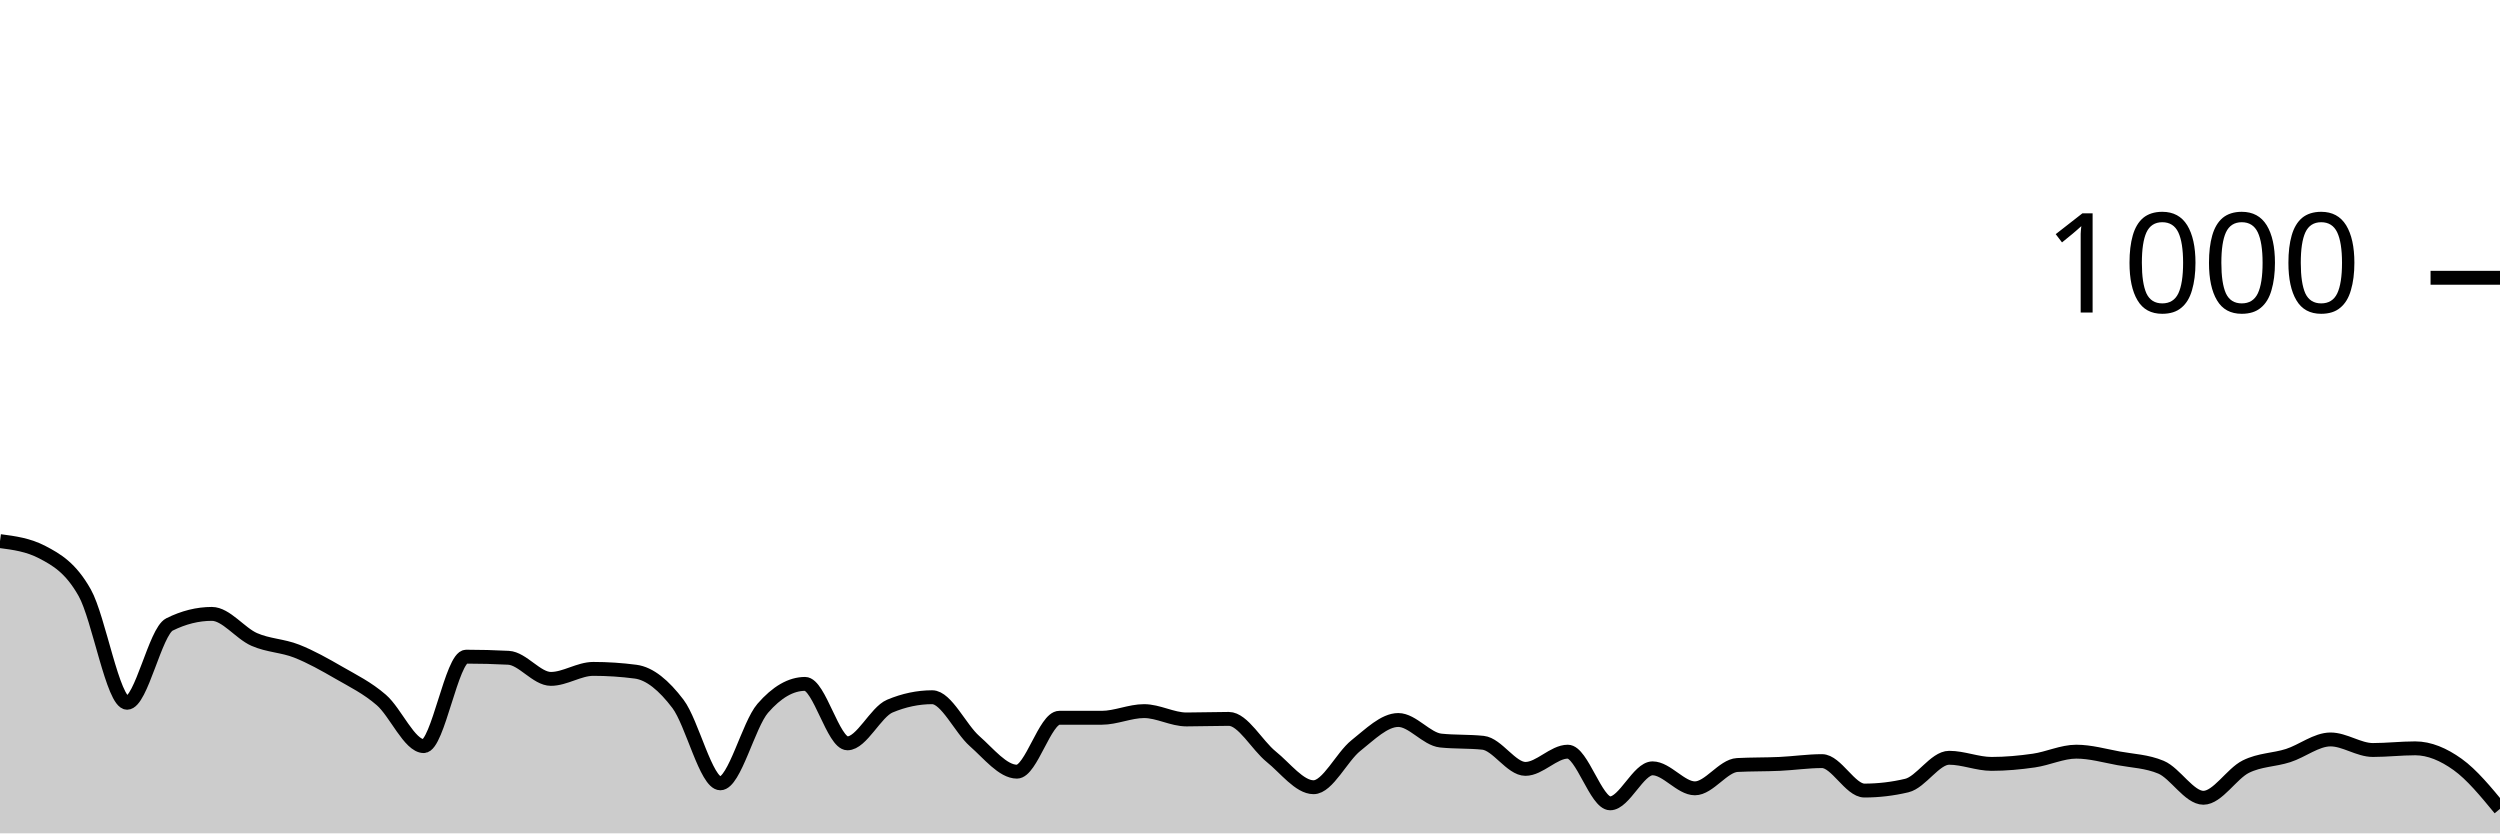
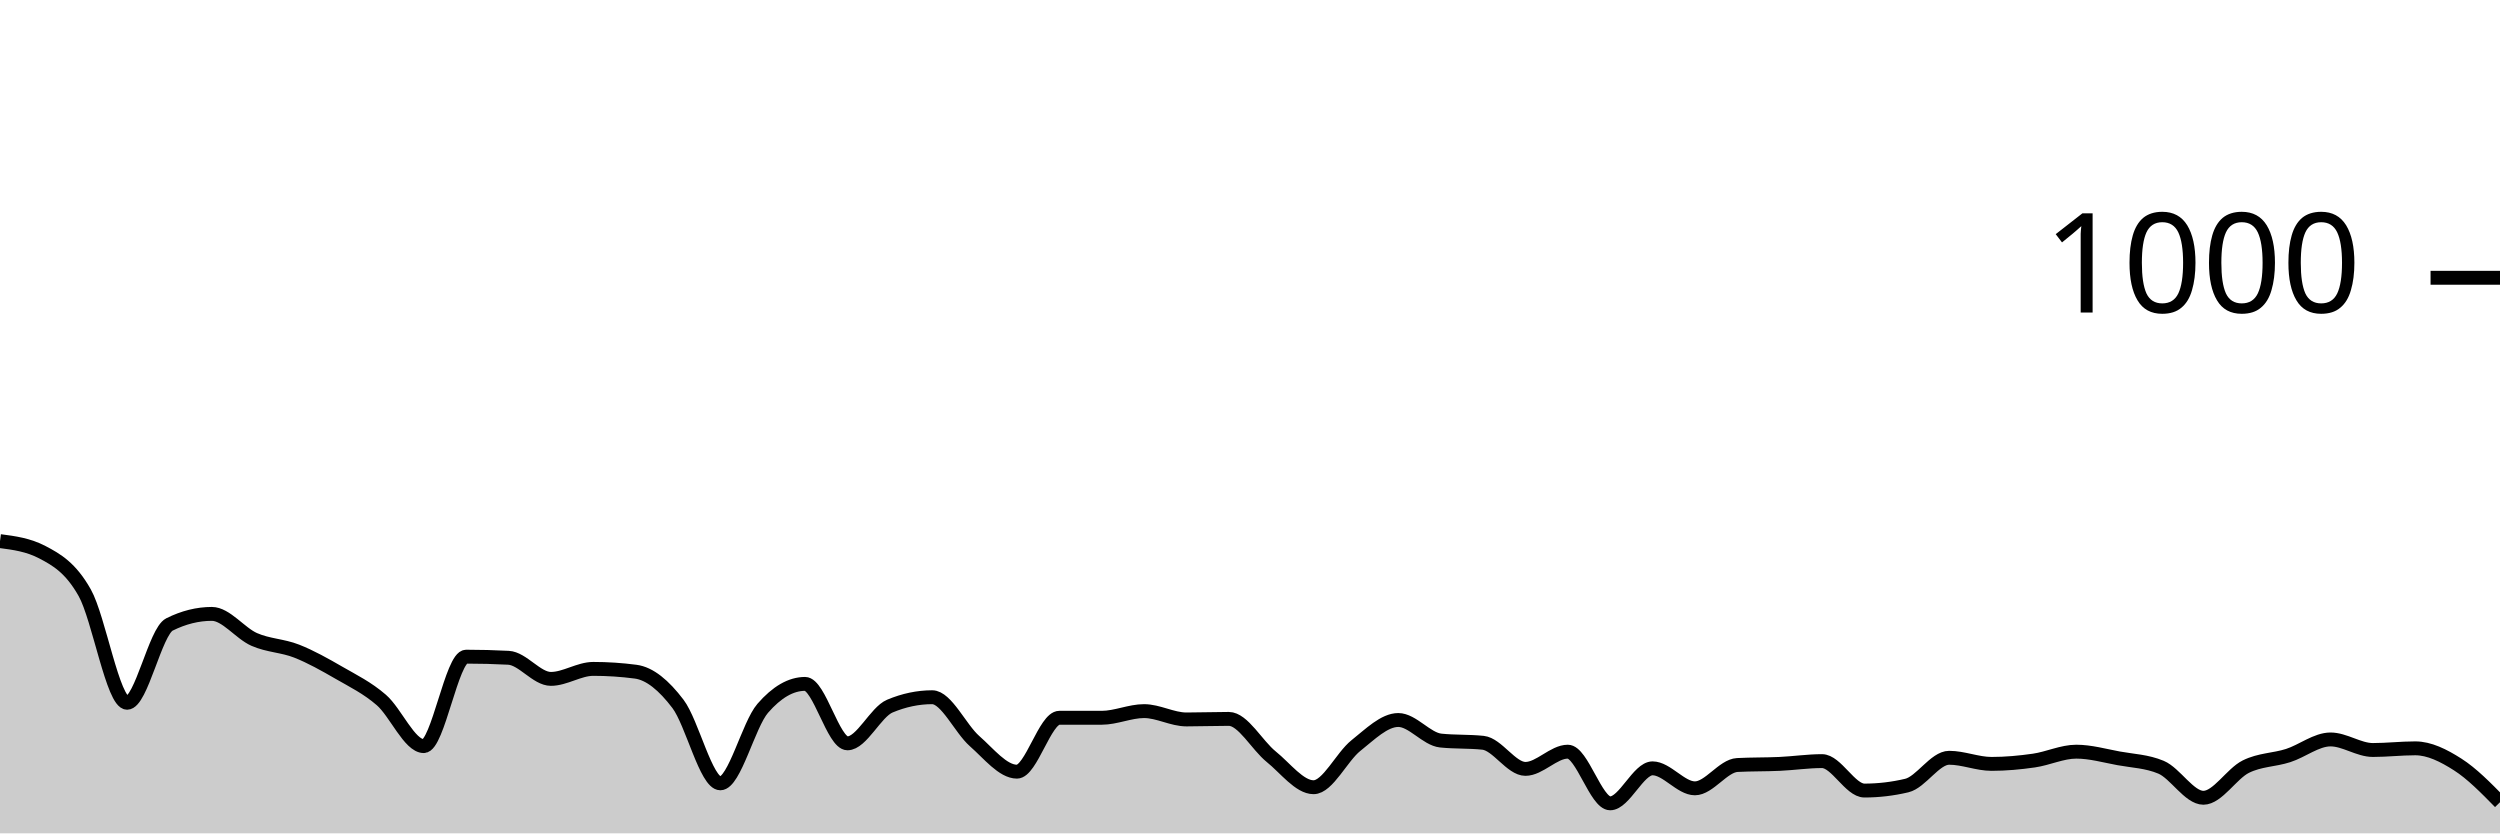
<svg xmlns="http://www.w3.org/2000/svg" viewBox="0 0 180 60">
  <g transform="translate(0,20)">
-     <path class="area" fill="rgba(0, 0, 0, 0.2)" d="M0,18.96C1.017,19.093,2.034,19.227,3.051,19.76C4.068,20.293,5.085,20.873,6.102,22.68C7.119,24.487,8.136,30.6,9.153,30.6C10.169,30.6,11.186,25.467,12.203,24.96C13.22,24.453,14.237,24.2,15.254,24.2C16.271,24.2,17.288,25.593,18.305,26.04C19.322,26.487,20.339,26.48,21.356,26.88C22.373,27.28,23.39,27.853,24.407,28.44C25.424,29.027,26.441,29.52,27.458,30.4C28.475,31.28,29.492,33.72,30.508,33.72C31.525,33.72,32.542,27.28,33.559,27.28C34.576,27.28,35.593,27.307,36.61,27.36C37.627,27.413,38.644,28.88,39.661,28.88C40.678,28.88,41.695,28.16,42.712,28.16C43.729,28.16,44.746,28.227,45.763,28.36C46.78,28.493,47.797,29.34,48.814,30.68C49.831,32.02,50.847,36.4,51.864,36.4C52.881,36.4,53.898,32.173,54.915,31C55.932,29.827,56.949,29.24,57.966,29.24C58.983,29.24,60,33.52,61.017,33.52C62.034,33.52,63.051,31.267,64.068,30.84C65.085,30.413,66.102,30.2,67.119,30.2C68.136,30.2,69.153,32.467,70.169,33.36C71.186,34.253,72.203,35.56,73.22,35.56C74.237,35.56,75.254,31.68,76.271,31.68C77.288,31.68,78.305,31.68,79.322,31.68C80.339,31.68,81.356,31.2,82.373,31.2C83.39,31.2,84.407,31.8,85.424,31.8C86.441,31.8,87.458,31.76,88.475,31.76C89.492,31.76,90.508,33.66,91.525,34.48C92.542,35.3,93.559,36.68,94.576,36.68C95.593,36.68,96.61,34.487,97.627,33.68C98.644,32.873,99.661,31.84,100.678,31.84C101.695,31.84,102.712,33.213,103.729,33.32C104.746,33.427,105.763,33.373,106.78,33.48C107.797,33.587,108.814,35.36,109.831,35.36C110.847,35.36,111.864,34.12,112.881,34.12C113.898,34.12,114.915,37.84,115.932,37.84C116.949,37.84,117.966,35.32,118.983,35.32C120,35.32,121.017,36.76,122.034,36.76C123.051,36.76,124.068,35.133,125.085,35.08C126.102,35.027,127.119,35.047,128.136,35C129.153,34.953,130.169,34.8,131.186,34.8C132.203,34.8,133.22,36.92,134.237,36.92C135.254,36.92,136.271,36.8,137.288,36.56C138.305,36.32,139.322,34.56,140.339,34.56C141.356,34.56,142.373,35,143.39,35C144.407,35,145.424,34.907,146.441,34.76C147.458,34.613,148.475,34.12,149.492,34.12C150.508,34.12,151.525,34.413,152.542,34.6C153.559,34.787,154.576,34.813,155.593,35.24C156.61,35.667,157.627,37.44,158.644,37.44C159.661,37.44,160.678,35.707,161.695,35.2C162.712,34.693,163.729,34.727,164.746,34.4C165.763,34.073,166.78,33.24,167.797,33.24C168.814,33.24,169.831,34,170.847,34C171.864,34,172.881,33.88,173.898,33.88C174.915,33.88,175.932,34.313,176.949,35.04C177.966,35.767,178.983,37.003,180,38.24L180,40C178.983,40,177.966,40,176.949,40C175.932,40,174.915,40,173.898,40C172.881,40,171.864,40,170.847,40C169.831,40,168.814,40,167.797,40C166.78,40,165.763,40,164.746,40C163.729,40,162.712,40,161.695,40C160.678,40,159.661,40,158.644,40C157.627,40,156.61,40,155.593,40C154.576,40,153.559,40,152.542,40C151.525,40,150.508,40,149.492,40C148.475,40,147.458,40,146.441,40C145.424,40,144.407,40,143.39,40C142.373,40,141.356,40,140.339,40C139.322,40,138.305,40,137.288,40C136.271,40,135.254,40,134.237,40C133.22,40,132.203,40,131.186,40C130.169,40,129.153,40,128.136,40C127.119,40,126.102,40,125.085,40C124.068,40,123.051,40,122.034,40C121.017,40,120,40,118.983,40C117.966,40,116.949,40,115.932,40C114.915,40,113.898,40,112.881,40C111.864,40,110.847,40,109.831,40C108.814,40,107.797,40,106.78,40C105.763,40,104.746,40,103.729,40C102.712,40,101.695,40,100.678,40C99.661,40,98.644,40,97.627,40C96.61,40,95.593,40,94.576,40C93.559,40,92.542,40,91.525,40C90.508,40,89.492,40,88.475,40C87.458,40,86.441,40,85.424,40C84.407,40,83.39,40,82.373,40C81.356,40,80.339,40,79.322,40C78.305,40,77.288,40,76.271,40C75.254,40,74.237,40,73.22,40C72.203,40,71.186,40,70.169,40C69.153,40,68.136,40,67.119,40C66.102,40,65.085,40,64.068,40C63.051,40,62.034,40,61.017,40C60,40,58.983,40,57.966,40C56.949,40,55.932,40,54.915,40C53.898,40,52.881,40,51.864,40C50.847,40,49.831,40,48.814,40C47.797,40,46.78,40,45.763,40C44.746,40,43.729,40,42.712,40C41.695,40,40.678,40,39.661,40C38.644,40,37.627,40,36.61,40C35.593,40,34.576,40,33.559,40C32.542,40,31.525,40,30.508,40C29.492,40,28.475,40,27.458,40C26.441,40,25.424,40,24.407,40C23.39,40,22.373,40,21.356,40C20.339,40,19.322,40,18.305,40C17.288,40,16.271,40,15.254,40C14.237,40,13.22,40,12.203,40C11.186,40,10.169,40,9.153,40C8.136,40,7.119,40,6.102,40C5.085,40,4.068,40,3.051,40C2.034,40,1.017,40,0,40Z" />
-     <path class="line" stroke="black" fill="none" d="M0,18.96C1.017,19.093,2.034,19.227,3.051,19.76C4.068,20.293,5.085,20.873,6.102,22.68C7.119,24.487,8.136,30.6,9.153,30.6C10.169,30.6,11.186,25.467,12.203,24.96C13.22,24.453,14.237,24.2,15.254,24.2C16.271,24.2,17.288,25.593,18.305,26.04C19.322,26.487,20.339,26.48,21.356,26.88C22.373,27.28,23.39,27.853,24.407,28.44C25.424,29.027,26.441,29.52,27.458,30.4C28.475,31.28,29.492,33.72,30.508,33.72C31.525,33.72,32.542,27.28,33.559,27.28C34.576,27.28,35.593,27.307,36.61,27.36C37.627,27.413,38.644,28.88,39.661,28.88C40.678,28.88,41.695,28.16,42.712,28.16C43.729,28.16,44.746,28.227,45.763,28.36C46.78,28.493,47.797,29.34,48.814,30.68C49.831,32.02,50.847,36.4,51.864,36.4C52.881,36.4,53.898,32.173,54.915,31C55.932,29.827,56.949,29.24,57.966,29.24C58.983,29.24,60,33.52,61.017,33.52C62.034,33.52,63.051,31.267,64.068,30.84C65.085,30.413,66.102,30.2,67.119,30.2C68.136,30.2,69.153,32.467,70.169,33.36C71.186,34.253,72.203,35.56,73.22,35.56C74.237,35.56,75.254,31.68,76.271,31.68C77.288,31.68,78.305,31.68,79.322,31.68C80.339,31.68,81.356,31.2,82.373,31.2C83.39,31.2,84.407,31.8,85.424,31.8C86.441,31.8,87.458,31.76,88.475,31.76C89.492,31.76,90.508,33.66,91.525,34.48C92.542,35.3,93.559,36.68,94.576,36.68C95.593,36.68,96.61,34.487,97.627,33.68C98.644,32.873,99.661,31.84,100.678,31.84C101.695,31.84,102.712,33.213,103.729,33.32C104.746,33.427,105.763,33.373,106.78,33.48C107.797,33.587,108.814,35.36,109.831,35.36C110.847,35.36,111.864,34.12,112.881,34.12C113.898,34.12,114.915,37.84,115.932,37.84C116.949,37.84,117.966,35.32,118.983,35.32C120,35.32,121.017,36.76,122.034,36.76C123.051,36.76,124.068,35.133,125.085,35.08C126.102,35.027,127.119,35.047,128.136,35C129.153,34.953,130.169,34.8,131.186,34.8C132.203,34.8,133.22,36.92,134.237,36.92C135.254,36.92,136.271,36.8,137.288,36.56C138.305,36.32,139.322,34.56,140.339,34.56C141.356,34.56,142.373,35,143.39,35C144.407,35,145.424,34.907,146.441,34.76C147.458,34.613,148.475,34.12,149.492,34.12C150.508,34.12,151.525,34.413,152.542,34.6C153.559,34.787,154.576,34.813,155.593,35.24C156.61,35.667,157.627,37.44,158.644,37.44C159.661,37.44,160.678,35.707,161.695,35.2C162.712,34.693,163.729,34.727,164.746,34.4C165.763,34.073,166.78,33.24,167.797,33.24C168.814,33.24,169.831,34,170.847,34C171.864,34,172.881,33.88,173.898,33.88C174.915,33.88,175.932,34.313,176.949,35.04C177.966,35.767,178.983,37.003,180,38.24" />
+     <path class="area" fill="rgba(0, 0, 0, 0.2)" d="M0,18.96C1.017,19.093,2.034,19.227,3.051,19.76C4.068,20.293,5.085,20.873,6.102,22.68C7.119,24.487,8.136,30.6,9.153,30.6C10.169,30.6,11.186,25.467,12.203,24.96C13.22,24.453,14.237,24.2,15.254,24.2C16.271,24.2,17.288,25.593,18.305,26.04C19.322,26.487,20.339,26.48,21.356,26.88C22.373,27.28,23.39,27.853,24.407,28.44C25.424,29.027,26.441,29.52,27.458,30.4C28.475,31.28,29.492,33.72,30.508,33.72C31.525,33.72,32.542,27.28,33.559,27.28C34.576,27.28,35.593,27.307,36.61,27.36C37.627,27.413,38.644,28.88,39.661,28.88C40.678,28.88,41.695,28.16,42.712,28.16C43.729,28.16,44.746,28.227,45.763,28.36C46.78,28.493,47.797,29.34,48.814,30.68C49.831,32.02,50.847,36.4,51.864,36.4C52.881,36.4,53.898,32.173,54.915,31C55.932,29.827,56.949,29.24,57.966,29.24C58.983,29.24,60,33.52,61.017,33.52C62.034,33.52,63.051,31.267,64.068,30.84C65.085,30.413,66.102,30.2,67.119,30.2C68.136,30.2,69.153,32.467,70.169,33.36C71.186,34.253,72.203,35.56,73.22,35.56C74.237,35.56,75.254,31.68,76.271,31.68C77.288,31.68,78.305,31.68,79.322,31.68C80.339,31.68,81.356,31.2,82.373,31.2C83.39,31.2,84.407,31.8,85.424,31.8C86.441,31.8,87.458,31.76,88.475,31.76C89.492,31.76,90.508,33.66,91.525,34.48C92.542,35.3,93.559,36.68,94.576,36.68C95.593,36.68,96.61,34.487,97.627,33.68C98.644,32.873,99.661,31.84,100.678,31.84C101.695,31.84,102.712,33.213,103.729,33.32C104.746,33.427,105.763,33.373,106.78,33.48C107.797,33.587,108.814,35.36,109.831,35.36C110.847,35.36,111.864,34.12,112.881,34.12C113.898,34.12,114.915,37.84,115.932,37.84C116.949,37.84,117.966,35.32,118.983,35.32C120,35.32,121.017,36.76,122.034,36.76C123.051,36.76,124.068,35.133,125.085,35.08C126.102,35.027,127.119,35.047,128.136,35C129.153,34.953,130.169,34.8,131.186,34.8C132.203,34.8,133.22,36.92,134.237,36.92C135.254,36.92,136.271,36.8,137.288,36.56C138.305,36.32,139.322,34.56,140.339,34.56C141.356,34.56,142.373,35,143.39,35C144.407,35,145.424,34.907,146.441,34.76C147.458,34.613,148.475,34.12,149.492,34.12C150.508,34.12,151.525,34.413,152.542,34.6C153.559,34.787,154.576,34.813,155.593,35.24C156.61,35.667,157.627,37.44,158.644,37.44C159.661,37.44,160.678,35.707,161.695,35.2C162.712,34.693,163.729,34.727,164.746,34.4C165.763,34.073,166.78,33.24,167.797,33.24C168.814,33.24,169.831,34,170.847,34C171.864,34,172.881,33.88,173.898,33.88C174.915,33.88,175.932,34.393,176.949,35.04C177.966,35.687,178.983,36.723,180,37.76L180,40C178.983,40,177.966,40,176.949,40C175.932,40,174.915,40,173.898,40C172.881,40,171.864,40,170.847,40C169.831,40,168.814,40,167.797,40C166.78,40,165.763,40,164.746,40C163.729,40,162.712,40,161.695,40C160.678,40,159.661,40,158.644,40C157.627,40,156.61,40,155.593,40C154.576,40,153.559,40,152.542,40C151.525,40,150.508,40,149.492,40C148.475,40,147.458,40,146.441,40C145.424,40,144.407,40,143.39,40C142.373,40,141.356,40,140.339,40C139.322,40,138.305,40,137.288,40C136.271,40,135.254,40,134.237,40C133.22,40,132.203,40,131.186,40C130.169,40,129.153,40,128.136,40C127.119,40,126.102,40,125.085,40C124.068,40,123.051,40,122.034,40C121.017,40,120,40,118.983,40C117.966,40,116.949,40,115.932,40C114.915,40,113.898,40,112.881,40C111.864,40,110.847,40,109.831,40C108.814,40,107.797,40,106.78,40C105.763,40,104.746,40,103.729,40C102.712,40,101.695,40,100.678,40C99.661,40,98.644,40,97.627,40C96.61,40,95.593,40,94.576,40C93.559,40,92.542,40,91.525,40C90.508,40,89.492,40,88.475,40C87.458,40,86.441,40,85.424,40C84.407,40,83.39,40,82.373,40C81.356,40,80.339,40,79.322,40C78.305,40,77.288,40,76.271,40C75.254,40,74.237,40,73.22,40C72.203,40,71.186,40,70.169,40C69.153,40,68.136,40,67.119,40C66.102,40,65.085,40,64.068,40C63.051,40,62.034,40,61.017,40C60,40,58.983,40,57.966,40C56.949,40,55.932,40,54.915,40C53.898,40,52.881,40,51.864,40C50.847,40,49.831,40,48.814,40C47.797,40,46.78,40,45.763,40C44.746,40,43.729,40,42.712,40C41.695,40,40.678,40,39.661,40C38.644,40,37.627,40,36.61,40C35.593,40,34.576,40,33.559,40C32.542,40,31.525,40,30.508,40C29.492,40,28.475,40,27.458,40C26.441,40,25.424,40,24.407,40C23.39,40,22.373,40,21.356,40C20.339,40,19.322,40,18.305,40C17.288,40,16.271,40,15.254,40C14.237,40,13.22,40,12.203,40C11.186,40,10.169,40,9.153,40C8.136,40,7.119,40,6.102,40C5.085,40,4.068,40,3.051,40C2.034,40,1.017,40,0,40Z" />
+     <path class="line" stroke="black" fill="none" d="M0,18.96C1.017,19.093,2.034,19.227,3.051,19.76C4.068,20.293,5.085,20.873,6.102,22.68C7.119,24.487,8.136,30.6,9.153,30.6C10.169,30.6,11.186,25.467,12.203,24.96C13.22,24.453,14.237,24.2,15.254,24.2C16.271,24.2,17.288,25.593,18.305,26.04C19.322,26.487,20.339,26.48,21.356,26.88C22.373,27.28,23.39,27.853,24.407,28.44C25.424,29.027,26.441,29.52,27.458,30.4C28.475,31.28,29.492,33.72,30.508,33.72C31.525,33.72,32.542,27.28,33.559,27.28C34.576,27.28,35.593,27.307,36.61,27.36C37.627,27.413,38.644,28.88,39.661,28.88C40.678,28.88,41.695,28.16,42.712,28.16C43.729,28.16,44.746,28.227,45.763,28.36C46.78,28.493,47.797,29.34,48.814,30.68C49.831,32.02,50.847,36.4,51.864,36.4C52.881,36.4,53.898,32.173,54.915,31C55.932,29.827,56.949,29.24,57.966,29.24C58.983,29.24,60,33.52,61.017,33.52C62.034,33.52,63.051,31.267,64.068,30.84C65.085,30.413,66.102,30.2,67.119,30.2C68.136,30.2,69.153,32.467,70.169,33.36C71.186,34.253,72.203,35.56,73.22,35.56C74.237,35.56,75.254,31.68,76.271,31.68C77.288,31.68,78.305,31.68,79.322,31.68C80.339,31.68,81.356,31.2,82.373,31.2C83.39,31.2,84.407,31.8,85.424,31.8C86.441,31.8,87.458,31.76,88.475,31.76C89.492,31.76,90.508,33.66,91.525,34.48C92.542,35.3,93.559,36.68,94.576,36.68C95.593,36.68,96.61,34.487,97.627,33.68C98.644,32.873,99.661,31.84,100.678,31.84C101.695,31.84,102.712,33.213,103.729,33.32C104.746,33.427,105.763,33.373,106.78,33.48C107.797,33.587,108.814,35.36,109.831,35.36C110.847,35.36,111.864,34.12,112.881,34.12C113.898,34.12,114.915,37.84,115.932,37.84C116.949,37.84,117.966,35.32,118.983,35.32C120,35.32,121.017,36.76,122.034,36.76C123.051,36.76,124.068,35.133,125.085,35.08C126.102,35.027,127.119,35.047,128.136,35C129.153,34.953,130.169,34.8,131.186,34.8C132.203,34.8,133.22,36.92,134.237,36.92C135.254,36.92,136.271,36.8,137.288,36.56C138.305,36.32,139.322,34.56,140.339,34.56C141.356,34.56,142.373,35,143.39,35C144.407,35,145.424,34.907,146.441,34.76C147.458,34.613,148.475,34.12,149.492,34.12C150.508,34.12,151.525,34.413,152.542,34.6C153.559,34.787,154.576,34.813,155.593,35.24C156.61,35.667,157.627,37.44,158.644,37.44C159.661,37.44,160.678,35.707,161.695,35.2C162.712,34.693,163.729,34.727,164.746,34.4C165.763,34.073,166.78,33.24,167.797,33.24C168.814,33.24,169.831,34,170.847,34C171.864,34,172.881,33.88,173.898,33.88C174.915,33.88,175.932,34.393,176.949,35.04C177.966,35.687,178.983,36.723,180,37.76" />
    <path class="axis-ceiling" stroke-width="1" stroke="black" fill="none" d="M175,0L180,0" />
    <text class="axis-ceiling-label" font-family="sans-serif" text-anchor="end" font-size="10px" x="170" y="2.5">1000</text>
  </g>
</svg>
